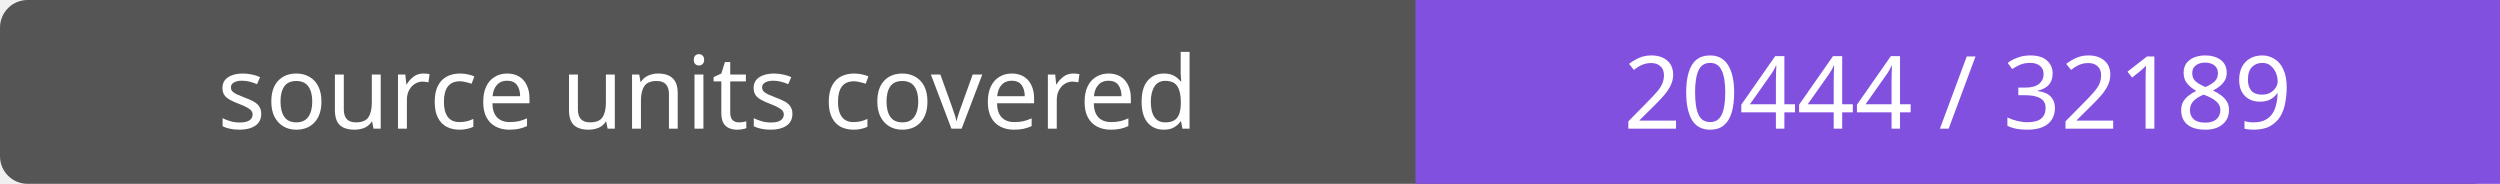
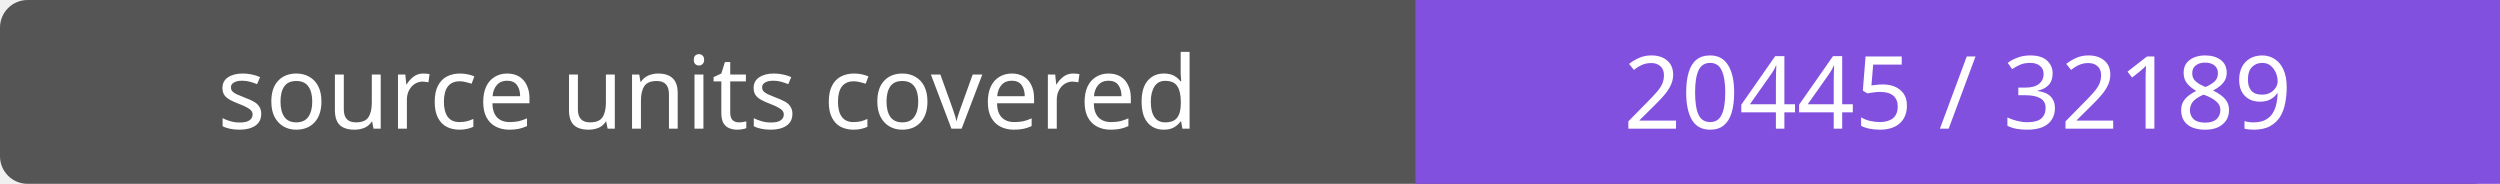
- <svg xmlns="http://www.w3.org/2000/svg" width="272" height="20" role="img" aria-label="source units covered: 20444 / 32189">
+ <svg xmlns="http://www.w3.org/2000/svg" width="272" height="20" role="img" aria-label="source units covered: 20445 / 32189">
  <rect width="272" height="20" rx="3" fill="#555" />
  <path fill="#8250df" d="M154 0h118v20H154z" />
  <g fill="#fff" text-anchor="middle" font-family="Verdana,sans-serif" font-size="11">
    <text x="77.0" y="14">source units covered</text>
-     <text x="213.0" y="14">20444 / 32189</text>
+     <text x="213.0" y="14">20445 / 32189</text>
  </g>
</svg>
